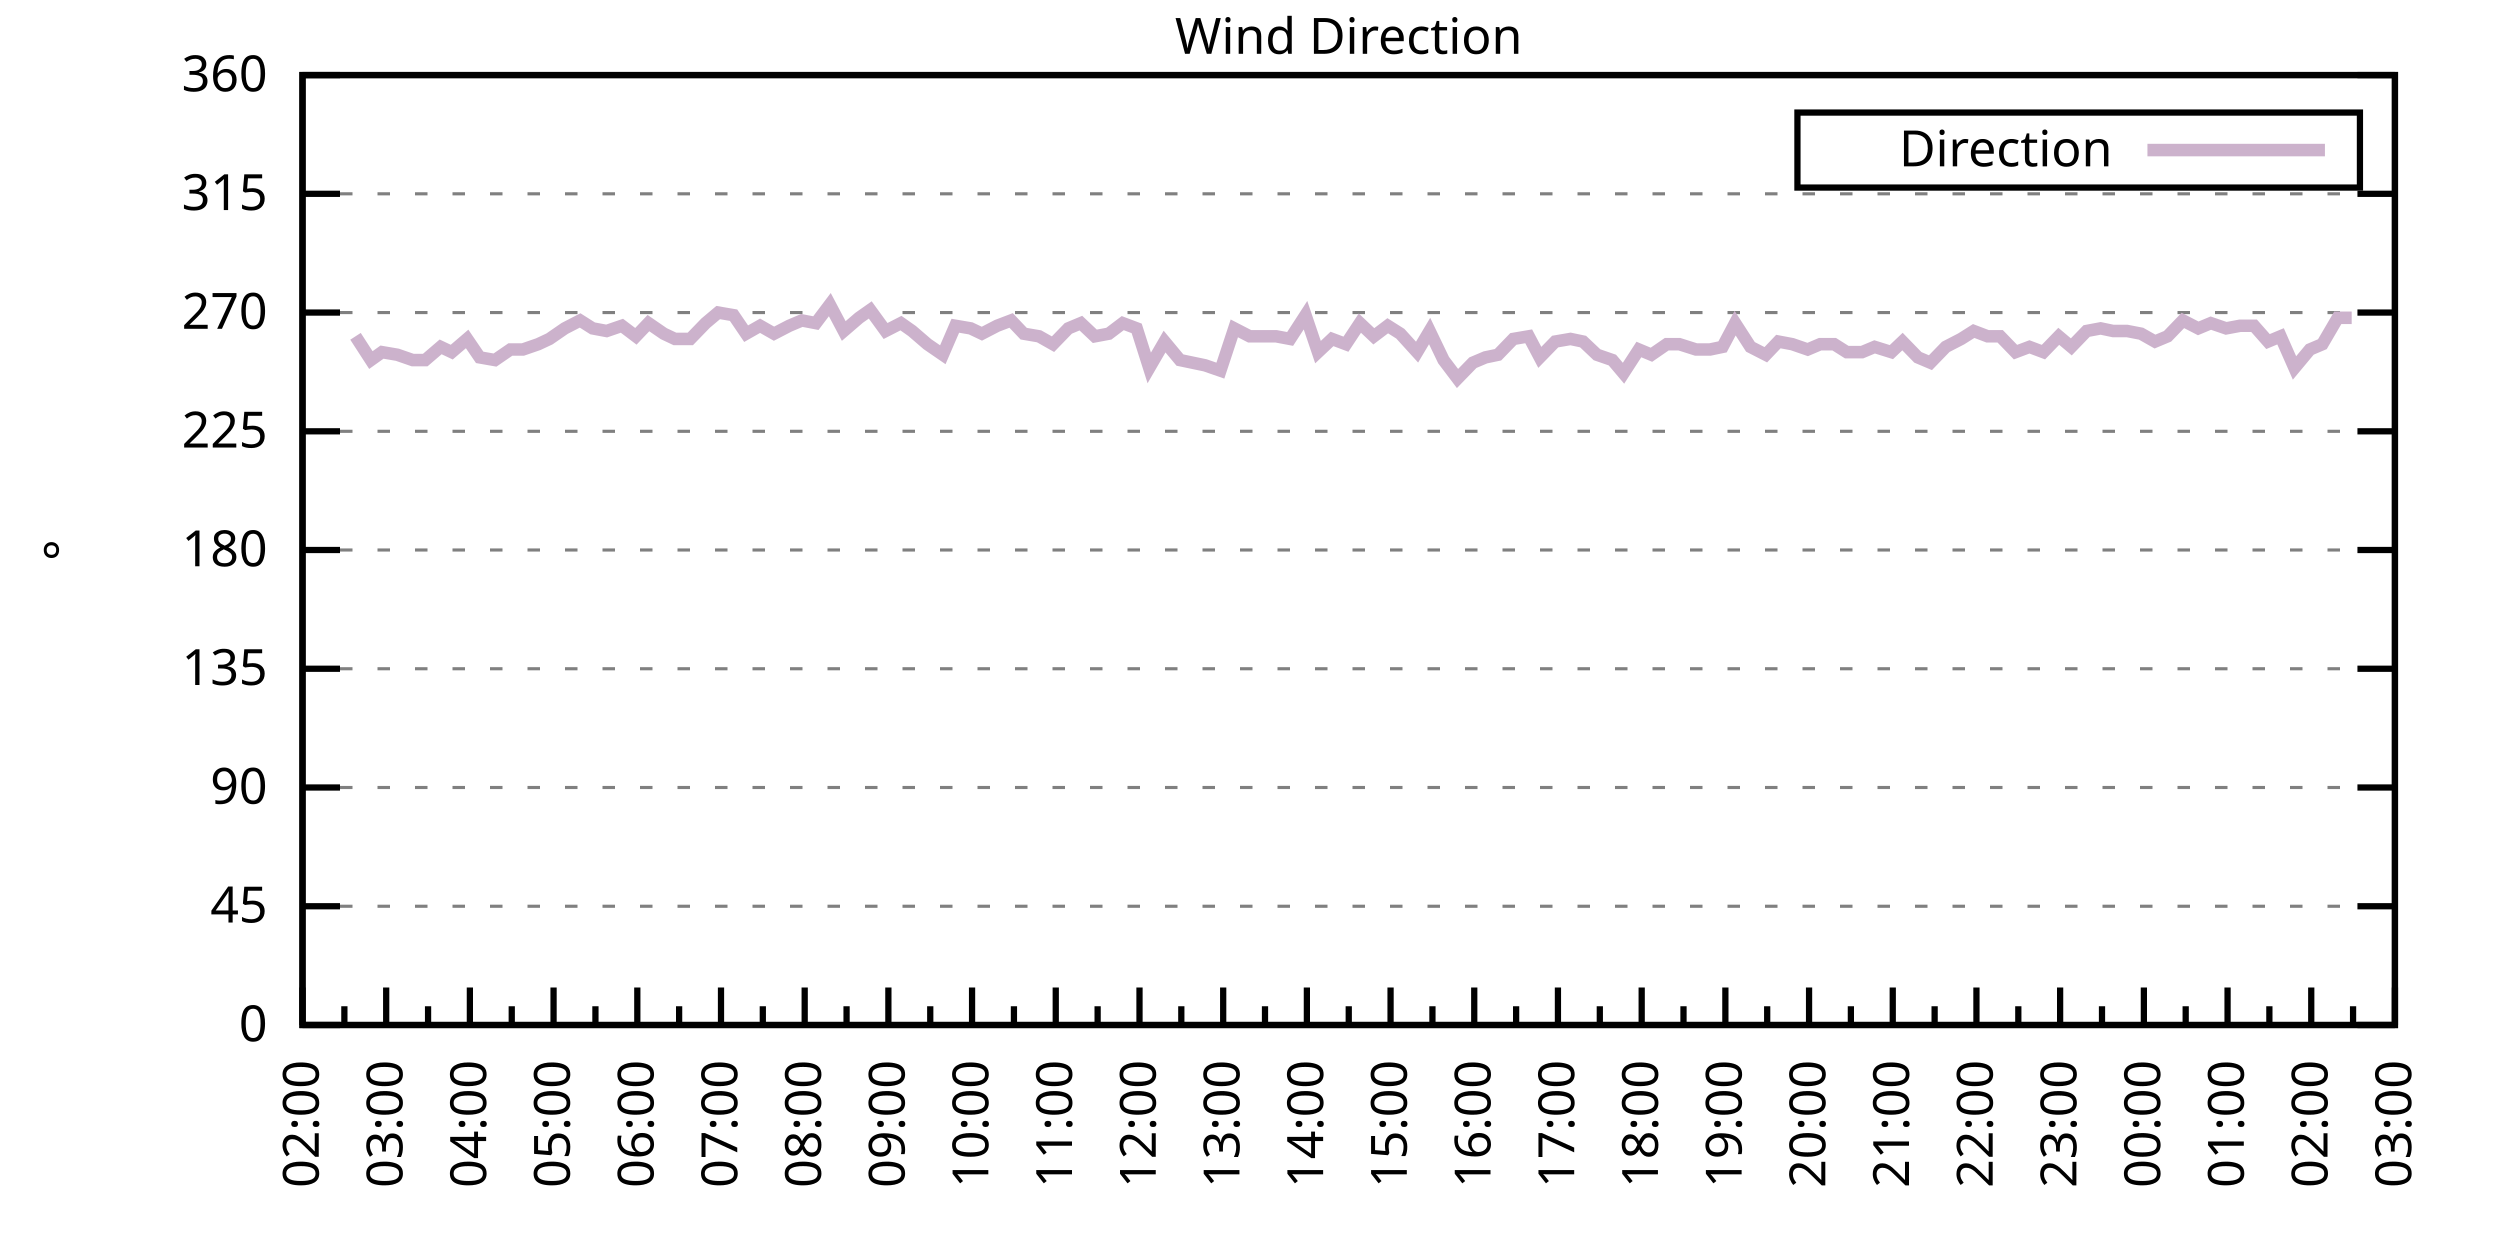
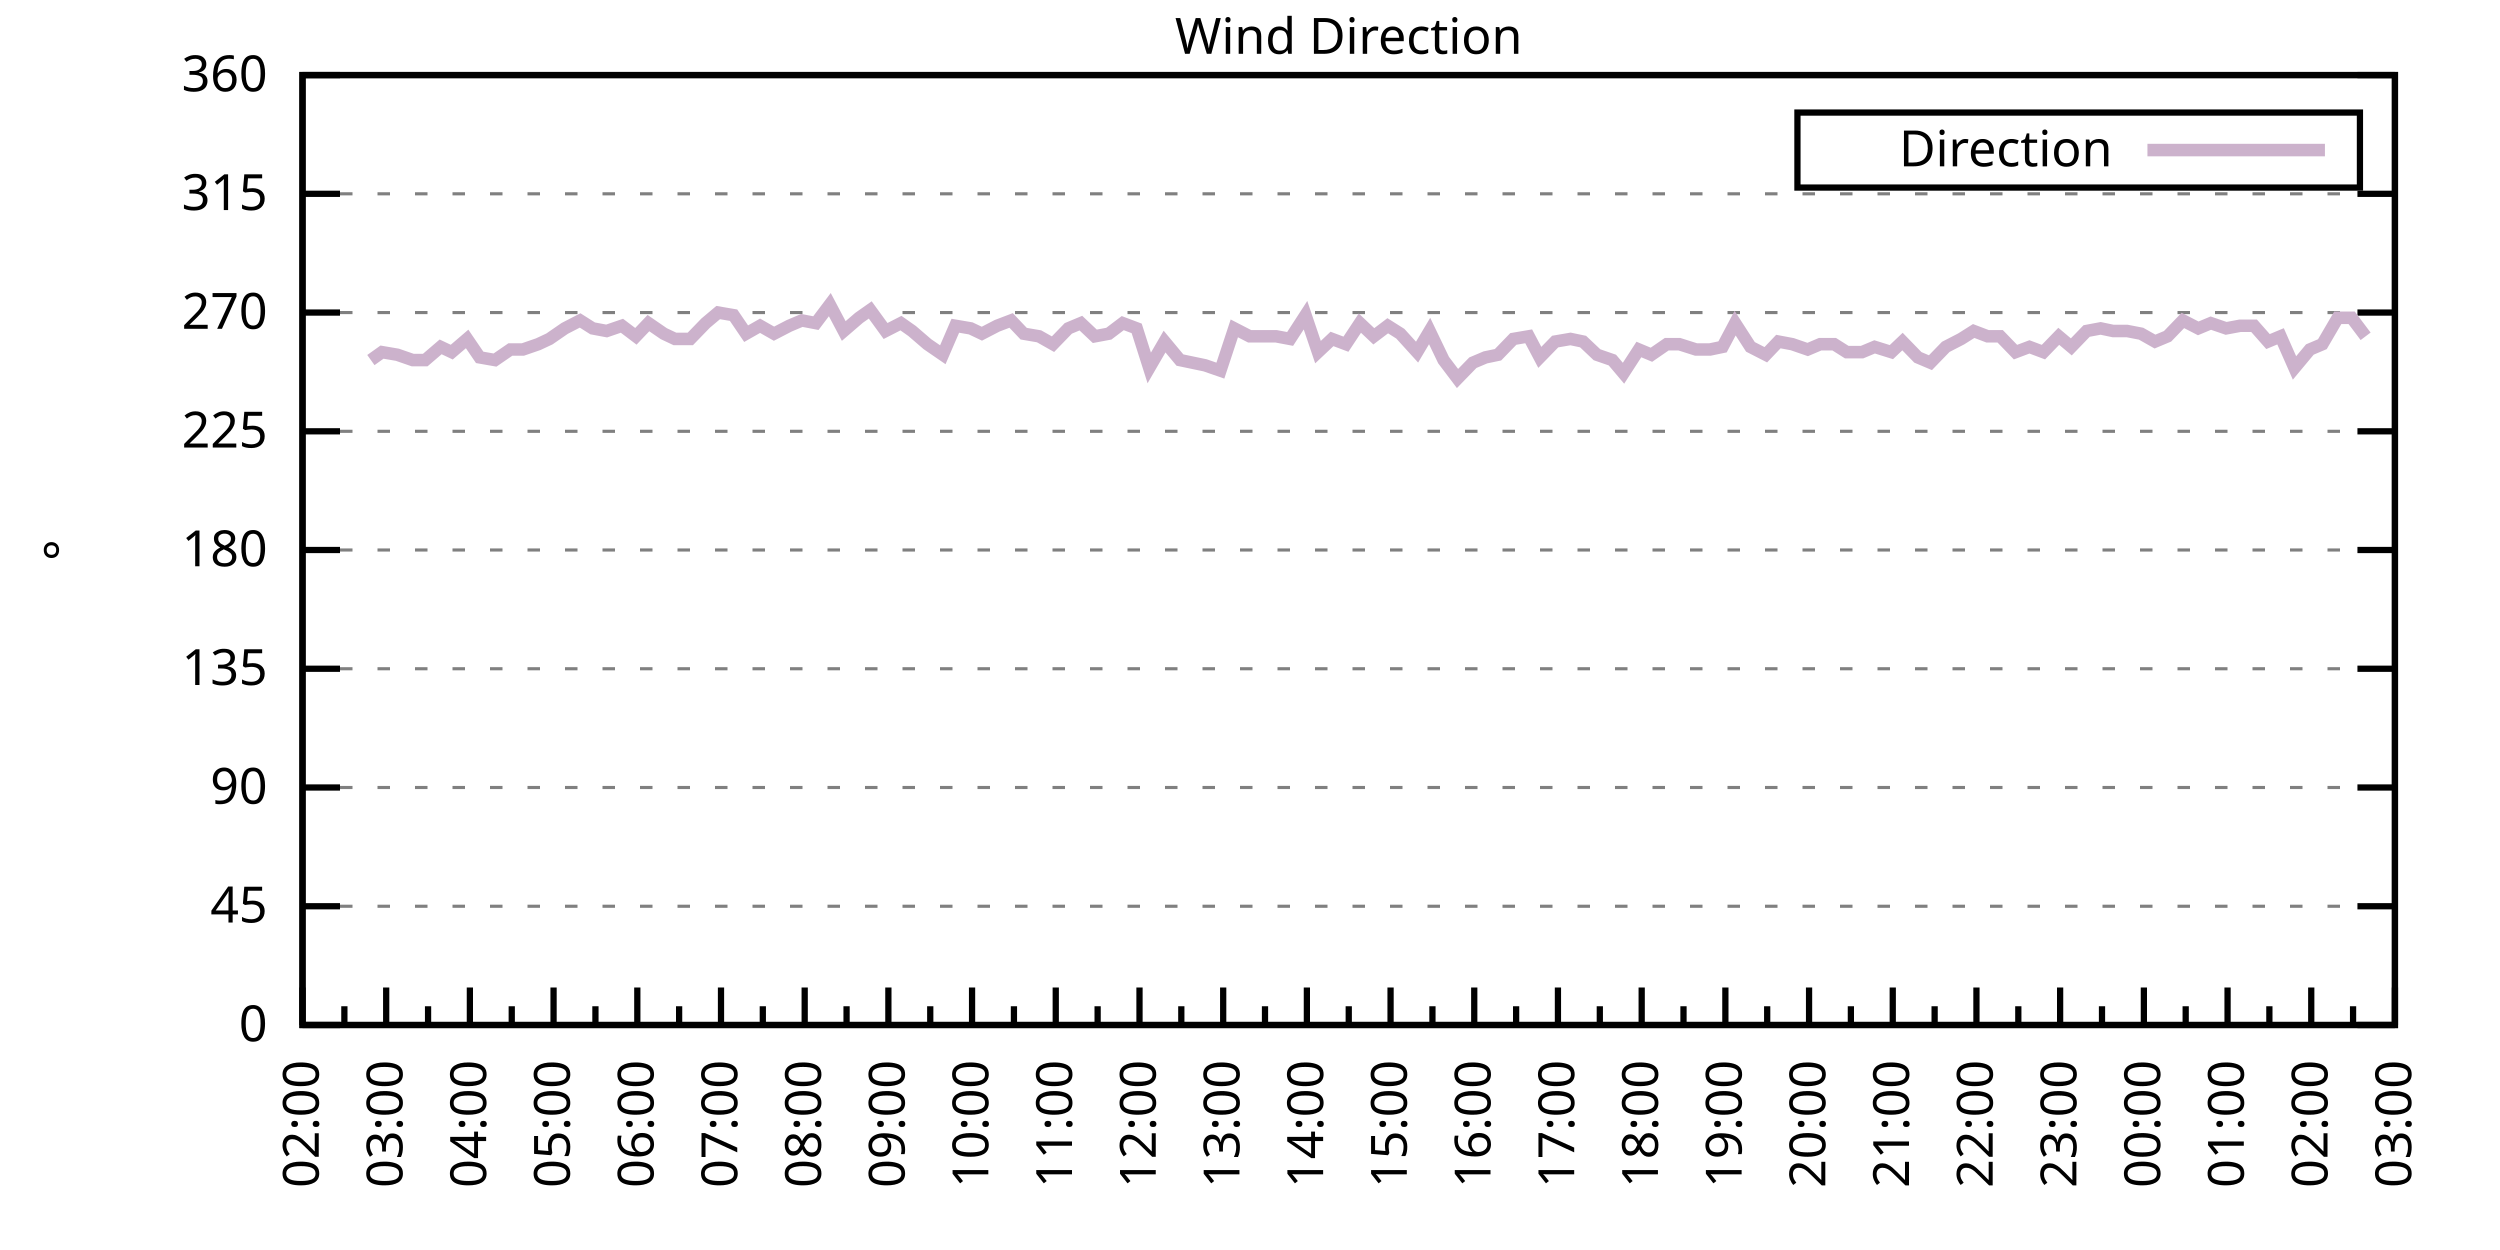
<svg xmlns="http://www.w3.org/2000/svg" xmlns:xlink="http://www.w3.org/1999/xlink" width="400" height="200" viewBox="0 0 400 200">
  <g id="gnuplot_canvas">
    <rect x="0" y="0" width="400" height="200" fill="none" />
    <defs>
      <circle id="gpDot" r="0.5" stroke-width="0.5" stroke="currentColor" />
      <path id="gpPt0" stroke-width="0.333" stroke="currentColor" d="M-1,0 h2 M0,-1 v2" />
      <path id="gpPt1" stroke-width="0.333" stroke="currentColor" d="M-1,-1 L1,1 M1,-1 L-1,1" />
      <path id="gpPt2" stroke-width="0.333" stroke="currentColor" d="M-1,0 L1,0 M0,-1 L0,1 M-1,-1 L1,1 M-1,1 L1,-1" />
      <rect id="gpPt3" stroke-width="0.333" stroke="currentColor" x="-1" y="-1" width="2" height="2" />
      <rect id="gpPt4" stroke-width="0.333" stroke="currentColor" fill="currentColor" x="-1" y="-1" width="2" height="2" />
      <circle id="gpPt5" stroke-width="0.333" stroke="currentColor" cx="0" cy="0" r="1" />
      <use xlink:href="#gpPt5" id="gpPt6" fill="currentColor" stroke="none" />
      <path id="gpPt7" stroke-width="0.333" stroke="currentColor" d="M0,-1.33 L-1.33,0.67 L1.33,0.67 z" />
      <use xlink:href="#gpPt7" id="gpPt8" fill="currentColor" stroke="none" />
      <use xlink:href="#gpPt7" id="gpPt9" stroke="currentColor" transform="rotate(180)" />
      <use xlink:href="#gpPt9" id="gpPt10" fill="currentColor" stroke="none" />
      <use xlink:href="#gpPt3" id="gpPt11" stroke="currentColor" transform="rotate(45)" />
      <use xlink:href="#gpPt11" id="gpPt12" fill="currentColor" stroke="none" />
      <path id="gpPt13" stroke-width="0.333" stroke="currentColor" d="M0,1.330 L1.265,0.411 L0.782,-1.067 L-0.782,-1.076 L-1.265,0.411 z" />
      <use xlink:href="#gpPt13" id="gpPt14" fill="currentColor" stroke="none" />
      <filter id="textbox" filterUnits="objectBoundingBox" x="0" y="0" height="1" width="1">
        <feFlood flood-color="white" flood-opacity="1" result="bgnd" />
        <feComposite in="SourceGraphic" in2="bgnd" operator="atop" />
      </filter>
      <filter id="greybox" filterUnits="objectBoundingBox" x="0" y="0" height="1" width="1">
        <feFlood flood-color="lightgrey" flood-opacity="1" result="grey" />
        <feComposite in="SourceGraphic" in2="grey" operator="atop" />
      </filter>
    </defs>
    <g fill="none" color="white" stroke="currentColor" stroke-width="1.00" stroke-linecap="butt" stroke-linejoin="miter">
</g>
    <g fill="none" color="black" stroke="currentColor" stroke-width="1.00" stroke-linecap="butt" stroke-linejoin="miter">
      <g stroke="none" shape-rendering="crispEdges">
        <polygon fill="rgb(255, 255, 255)" points="48.40,164.00 383.18,164.00 383.18,12.02 48.40,12.02 " />
      </g>
    </g>
    <g fill="none" color="black" stroke="currentColor" stroke-width="1.00" stroke-linecap="butt" stroke-linejoin="miter">
</g>
    <g fill="none" color="black" stroke="black" stroke-width="0.50" stroke-linecap="butt" stroke-linejoin="miter">
</g>
    <g fill="none" color="gray" stroke="currentColor" stroke-width="0.50" stroke-linecap="butt" stroke-linejoin="miter">
      <path stroke="gray" stroke-dasharray="2,4" class="gridline" d="M48.40,164.00 L383.19,164.00  " />
    </g>
    <g fill="none" color="gray" stroke="gray" stroke-width="1.00" stroke-linecap="butt" stroke-linejoin="miter">
</g>
    <g fill="none" color="black" stroke="currentColor" stroke-width="1.00" stroke-linecap="butt" stroke-linejoin="miter">
      <path stroke="black" d="M48.40,164.00 L54.40,164.00 M383.19,164.00 L377.19,164.00  " />
      <g transform="translate(42.80,166.60)" stroke="none" fill="black" font-family="Sans" font-size="8.00" text-anchor="end">
        <text>
          <tspan font-family="Sans"> 0</tspan>
        </text>
      </g>
    </g>
    <g fill="none" color="black" stroke="currentColor" stroke-width="1.00" stroke-linecap="butt" stroke-linejoin="miter">
</g>
    <g fill="none" color="black" stroke="black" stroke-width="0.50" stroke-linecap="butt" stroke-linejoin="miter">
</g>
    <g fill="none" color="gray" stroke="currentColor" stroke-width="0.50" stroke-linecap="butt" stroke-linejoin="miter">
      <path stroke="gray" stroke-dasharray="2,4" class="gridline" d="M48.40,145.00 L383.19,145.00  " />
    </g>
    <g fill="none" color="gray" stroke="gray" stroke-width="1.00" stroke-linecap="butt" stroke-linejoin="miter">
</g>
    <g fill="none" color="black" stroke="currentColor" stroke-width="1.00" stroke-linecap="butt" stroke-linejoin="miter">
      <path stroke="black" d="M48.40,145.00 L54.40,145.00 M383.19,145.00 L377.19,145.00  " />
      <g transform="translate(42.80,147.60)" stroke="none" fill="black" font-family="Sans" font-size="8.00" text-anchor="end">
        <text>
          <tspan font-family="Sans"> 45</tspan>
        </text>
      </g>
    </g>
    <g fill="none" color="black" stroke="currentColor" stroke-width="1.00" stroke-linecap="butt" stroke-linejoin="miter">
</g>
    <g fill="none" color="black" stroke="black" stroke-width="0.50" stroke-linecap="butt" stroke-linejoin="miter">
</g>
    <g fill="none" color="gray" stroke="currentColor" stroke-width="0.50" stroke-linecap="butt" stroke-linejoin="miter">
      <path stroke="gray" stroke-dasharray="2,4" class="gridline" d="M48.40,126.00 L383.19,126.00  " />
    </g>
    <g fill="none" color="gray" stroke="gray" stroke-width="1.00" stroke-linecap="butt" stroke-linejoin="miter">
</g>
    <g fill="none" color="black" stroke="currentColor" stroke-width="1.00" stroke-linecap="butt" stroke-linejoin="miter">
      <path stroke="black" d="M48.40,126.00 L54.40,126.00 M383.19,126.00 L377.19,126.00  " />
      <g transform="translate(42.80,128.60)" stroke="none" fill="black" font-family="Sans" font-size="8.00" text-anchor="end">
        <text>
          <tspan font-family="Sans"> 90</tspan>
        </text>
      </g>
    </g>
    <g fill="none" color="black" stroke="currentColor" stroke-width="1.00" stroke-linecap="butt" stroke-linejoin="miter">
</g>
    <g fill="none" color="black" stroke="black" stroke-width="0.50" stroke-linecap="butt" stroke-linejoin="miter">
</g>
    <g fill="none" color="gray" stroke="currentColor" stroke-width="0.50" stroke-linecap="butt" stroke-linejoin="miter">
      <path stroke="gray" stroke-dasharray="2,4" class="gridline" d="M48.40,107.00 L383.19,107.00  " />
    </g>
    <g fill="none" color="gray" stroke="gray" stroke-width="1.00" stroke-linecap="butt" stroke-linejoin="miter">
</g>
    <g fill="none" color="black" stroke="currentColor" stroke-width="1.00" stroke-linecap="butt" stroke-linejoin="miter">
      <path stroke="black" d="M48.40,107.00 L54.40,107.00 M383.19,107.00 L377.19,107.00  " />
      <g transform="translate(42.80,109.60)" stroke="none" fill="black" font-family="Sans" font-size="8.00" text-anchor="end">
        <text>
          <tspan font-family="Sans"> 135</tspan>
        </text>
      </g>
    </g>
    <g fill="none" color="black" stroke="currentColor" stroke-width="1.00" stroke-linecap="butt" stroke-linejoin="miter">
</g>
    <g fill="none" color="black" stroke="black" stroke-width="0.50" stroke-linecap="butt" stroke-linejoin="miter">
</g>
    <g fill="none" color="gray" stroke="currentColor" stroke-width="0.50" stroke-linecap="butt" stroke-linejoin="miter">
      <path stroke="gray" stroke-dasharray="2,4" class="gridline" d="M48.40,88.00 L383.19,88.00  " />
    </g>
    <g fill="none" color="gray" stroke="gray" stroke-width="1.00" stroke-linecap="butt" stroke-linejoin="miter">
</g>
    <g fill="none" color="black" stroke="currentColor" stroke-width="1.00" stroke-linecap="butt" stroke-linejoin="miter">
      <path stroke="black" d="M48.40,88.00 L54.40,88.00 M383.19,88.00 L377.19,88.00  " />
      <g transform="translate(42.80,90.60)" stroke="none" fill="black" font-family="Sans" font-size="8.00" text-anchor="end">
        <text>
          <tspan font-family="Sans"> 180</tspan>
        </text>
      </g>
    </g>
    <g fill="none" color="black" stroke="currentColor" stroke-width="1.00" stroke-linecap="butt" stroke-linejoin="miter">
</g>
    <g fill="none" color="black" stroke="black" stroke-width="0.50" stroke-linecap="butt" stroke-linejoin="miter">
</g>
    <g fill="none" color="gray" stroke="currentColor" stroke-width="0.50" stroke-linecap="butt" stroke-linejoin="miter">
      <path stroke="gray" stroke-dasharray="2,4" class="gridline" d="M48.40,69.01 L383.19,69.01  " />
    </g>
    <g fill="none" color="gray" stroke="gray" stroke-width="1.00" stroke-linecap="butt" stroke-linejoin="miter">
</g>
    <g fill="none" color="black" stroke="currentColor" stroke-width="1.00" stroke-linecap="butt" stroke-linejoin="miter">
      <path stroke="black" d="M48.40,69.01 L54.40,69.01 M383.19,69.01 L377.19,69.01  " />
      <g transform="translate(42.80,71.61)" stroke="none" fill="black" font-family="Sans" font-size="8.00" text-anchor="end">
        <text>
          <tspan font-family="Sans"> 225</tspan>
        </text>
      </g>
    </g>
    <g fill="none" color="black" stroke="currentColor" stroke-width="1.00" stroke-linecap="butt" stroke-linejoin="miter">
</g>
    <g fill="none" color="black" stroke="black" stroke-width="0.50" stroke-linecap="butt" stroke-linejoin="miter">
</g>
    <g fill="none" color="gray" stroke="currentColor" stroke-width="0.50" stroke-linecap="butt" stroke-linejoin="miter">
      <path stroke="gray" stroke-dasharray="2,4" class="gridline" d="M48.40,50.01 L383.19,50.01  " />
    </g>
    <g fill="none" color="gray" stroke="gray" stroke-width="1.00" stroke-linecap="butt" stroke-linejoin="miter">
</g>
    <g fill="none" color="black" stroke="currentColor" stroke-width="1.00" stroke-linecap="butt" stroke-linejoin="miter">
      <path stroke="black" d="M48.40,50.01 L54.40,50.01 M383.19,50.01 L377.19,50.01  " />
      <g transform="translate(42.80,52.61)" stroke="none" fill="black" font-family="Sans" font-size="8.00" text-anchor="end">
        <text>
          <tspan font-family="Sans"> 270</tspan>
        </text>
      </g>
    </g>
    <g fill="none" color="black" stroke="currentColor" stroke-width="1.00" stroke-linecap="butt" stroke-linejoin="miter">
</g>
    <g fill="none" color="black" stroke="black" stroke-width="0.50" stroke-linecap="butt" stroke-linejoin="miter">
</g>
    <g fill="none" color="gray" stroke="currentColor" stroke-width="0.50" stroke-linecap="butt" stroke-linejoin="miter">
      <path stroke="gray" stroke-dasharray="2,4" class="gridline" d="M48.40,31.01 L383.19,31.01  " />
    </g>
    <g fill="none" color="gray" stroke="gray" stroke-width="1.00" stroke-linecap="butt" stroke-linejoin="miter">
</g>
    <g fill="none" color="black" stroke="currentColor" stroke-width="1.00" stroke-linecap="butt" stroke-linejoin="miter">
      <path stroke="black" d="M48.40,31.01 L54.40,31.01 M383.19,31.01 L377.19,31.01  " />
      <g transform="translate(42.80,33.61)" stroke="none" fill="black" font-family="Sans" font-size="8.00" text-anchor="end">
        <text>
          <tspan font-family="Sans"> 315</tspan>
        </text>
      </g>
    </g>
    <g fill="none" color="black" stroke="currentColor" stroke-width="1.00" stroke-linecap="butt" stroke-linejoin="miter">
</g>
    <g fill="none" color="black" stroke="black" stroke-width="0.50" stroke-linecap="butt" stroke-linejoin="miter">
</g>
    <g fill="none" color="gray" stroke="currentColor" stroke-width="0.50" stroke-linecap="butt" stroke-linejoin="miter">
      <path stroke="gray" stroke-dasharray="2,4" class="gridline" d="M48.40,12.01 L383.19,12.01  " />
    </g>
    <g fill="none" color="gray" stroke="gray" stroke-width="1.00" stroke-linecap="butt" stroke-linejoin="miter">
</g>
    <g fill="none" color="black" stroke="currentColor" stroke-width="1.00" stroke-linecap="butt" stroke-linejoin="miter">
      <path stroke="black" d="M48.40,12.01 L54.40,12.01 M383.19,12.01 L377.19,12.01  " />
      <g transform="translate(42.80,14.61)" stroke="none" fill="black" font-family="Sans" font-size="8.00" text-anchor="end">
        <text>
          <tspan font-family="Sans"> 360</tspan>
        </text>
      </g>
    </g>
    <g fill="none" color="black" stroke="currentColor" stroke-width="1.00" stroke-linecap="butt" stroke-linejoin="miter">
      <path stroke="black" d="M48.40,164.00 L48.40,158.00  " />
      <g transform="translate(51.00,169.60) rotate(270)" stroke="none" fill="black" font-family="Sans" font-size="8.00" text-anchor="end">
        <text>
          <tspan font-family="Sans">02:00</tspan>
        </text>
      </g>
    </g>
    <g fill="none" color="black" stroke="currentColor" stroke-width="1.00" stroke-linecap="butt" stroke-linejoin="miter">
      <path stroke="black" d="M55.10,164.00 L55.10,161.00 M61.79,164.00 L61.79,158.00  " />
      <g transform="translate(64.39,169.60) rotate(270)" stroke="none" fill="black" font-family="Sans" font-size="8.00" text-anchor="end">
        <text>
          <tspan font-family="Sans">03:00</tspan>
        </text>
      </g>
    </g>
    <g fill="none" color="black" stroke="currentColor" stroke-width="1.00" stroke-linecap="butt" stroke-linejoin="miter">
      <path stroke="black" d="M68.49,164.00 L68.49,161.00 M75.18,164.00 L75.18,158.00  " />
      <g transform="translate(77.78,169.60) rotate(270)" stroke="none" fill="black" font-family="Sans" font-size="8.00" text-anchor="end">
        <text>
          <tspan font-family="Sans">04:00</tspan>
        </text>
      </g>
    </g>
    <g fill="none" color="black" stroke="currentColor" stroke-width="1.00" stroke-linecap="butt" stroke-linejoin="miter">
      <path stroke="black" d="M81.88,164.00 L81.88,161.00 M88.57,164.00 L88.57,158.00  " />
      <g transform="translate(91.17,169.60) rotate(270)" stroke="none" fill="black" font-family="Sans" font-size="8.00" text-anchor="end">
        <text>
          <tspan font-family="Sans">05:00</tspan>
        </text>
      </g>
    </g>
    <g fill="none" color="black" stroke="currentColor" stroke-width="1.00" stroke-linecap="butt" stroke-linejoin="miter">
      <path stroke="black" d="M95.27,164.00 L95.27,161.00 M101.97,164.00 L101.97,158.00  " />
      <g transform="translate(104.57,169.60) rotate(270)" stroke="none" fill="black" font-family="Sans" font-size="8.00" text-anchor="end">
        <text>
          <tspan font-family="Sans">06:00</tspan>
        </text>
      </g>
    </g>
    <g fill="none" color="black" stroke="currentColor" stroke-width="1.00" stroke-linecap="butt" stroke-linejoin="miter">
      <path stroke="black" d="M108.66,164.00 L108.66,161.00 M115.36,164.00 L115.36,158.00  " />
      <g transform="translate(117.96,169.60) rotate(270)" stroke="none" fill="black" font-family="Sans" font-size="8.00" text-anchor="end">
        <text>
          <tspan font-family="Sans">07:00</tspan>
        </text>
      </g>
    </g>
    <g fill="none" color="black" stroke="currentColor" stroke-width="1.00" stroke-linecap="butt" stroke-linejoin="miter">
      <path stroke="black" d="M122.05,164.00 L122.05,161.00 M128.75,164.00 L128.75,158.00  " />
      <g transform="translate(131.35,169.60) rotate(270)" stroke="none" fill="black" font-family="Sans" font-size="8.00" text-anchor="end">
        <text>
          <tspan font-family="Sans">08:00</tspan>
        </text>
      </g>
    </g>
    <g fill="none" color="black" stroke="currentColor" stroke-width="1.00" stroke-linecap="butt" stroke-linejoin="miter">
      <path stroke="black" d="M135.45,164.00 L135.45,161.00 M142.14,164.00 L142.14,158.00  " />
      <g transform="translate(144.74,169.60) rotate(270)" stroke="none" fill="black" font-family="Sans" font-size="8.00" text-anchor="end">
        <text>
          <tspan font-family="Sans">09:00</tspan>
        </text>
      </g>
    </g>
    <g fill="none" color="black" stroke="currentColor" stroke-width="1.00" stroke-linecap="butt" stroke-linejoin="miter">
      <path stroke="black" d="M148.84,164.00 L148.84,161.00 M155.53,164.00 L155.53,158.00  " />
      <g transform="translate(158.13,169.60) rotate(270)" stroke="none" fill="black" font-family="Sans" font-size="8.00" text-anchor="end">
        <text>
          <tspan font-family="Sans">10:00</tspan>
        </text>
      </g>
    </g>
    <g fill="none" color="black" stroke="currentColor" stroke-width="1.00" stroke-linecap="butt" stroke-linejoin="miter">
      <path stroke="black" d="M162.23,164.00 L162.23,161.00 M168.92,164.00 L168.92,158.00  " />
      <g transform="translate(171.52,169.60) rotate(270)" stroke="none" fill="black" font-family="Sans" font-size="8.00" text-anchor="end">
        <text>
          <tspan font-family="Sans">11:00</tspan>
        </text>
      </g>
    </g>
    <g fill="none" color="black" stroke="currentColor" stroke-width="1.00" stroke-linecap="butt" stroke-linejoin="miter">
      <path stroke="black" d="M175.62,164.00 L175.62,161.00 M182.32,164.00 L182.32,158.00  " />
      <g transform="translate(184.92,169.60) rotate(270)" stroke="none" fill="black" font-family="Sans" font-size="8.00" text-anchor="end">
        <text>
          <tspan font-family="Sans">12:00</tspan>
        </text>
      </g>
    </g>
    <g fill="none" color="black" stroke="currentColor" stroke-width="1.00" stroke-linecap="butt" stroke-linejoin="miter">
      <path stroke="black" d="M189.01,164.00 L189.01,161.00 M195.71,164.00 L195.71,158.00  " />
      <g transform="translate(198.31,169.60) rotate(270)" stroke="none" fill="black" font-family="Sans" font-size="8.00" text-anchor="end">
        <text>
          <tspan font-family="Sans">13:00</tspan>
        </text>
      </g>
    </g>
    <g fill="none" color="black" stroke="currentColor" stroke-width="1.00" stroke-linecap="butt" stroke-linejoin="miter">
      <path stroke="black" d="M202.40,164.00 L202.40,161.00 M209.10,164.00 L209.10,158.00  " />
      <g transform="translate(211.70,169.60) rotate(270)" stroke="none" fill="black" font-family="Sans" font-size="8.00" text-anchor="end">
        <text>
          <tspan font-family="Sans">14:00</tspan>
        </text>
      </g>
    </g>
    <g fill="none" color="black" stroke="currentColor" stroke-width="1.00" stroke-linecap="butt" stroke-linejoin="miter">
      <path stroke="black" d="M215.80,164.00 L215.80,161.00 M222.49,164.00 L222.49,158.00  " />
      <g transform="translate(225.09,169.60) rotate(270)" stroke="none" fill="black" font-family="Sans" font-size="8.00" text-anchor="end">
        <text>
          <tspan font-family="Sans">15:00</tspan>
        </text>
      </g>
    </g>
    <g fill="none" color="black" stroke="currentColor" stroke-width="1.00" stroke-linecap="butt" stroke-linejoin="miter">
      <path stroke="black" d="M229.19,164.00 L229.19,161.00 M235.88,164.00 L235.88,158.00  " />
      <g transform="translate(238.48,169.60) rotate(270)" stroke="none" fill="black" font-family="Sans" font-size="8.00" text-anchor="end">
        <text>
          <tspan font-family="Sans">16:00</tspan>
        </text>
      </g>
    </g>
    <g fill="none" color="black" stroke="currentColor" stroke-width="1.00" stroke-linecap="butt" stroke-linejoin="miter">
      <path stroke="black" d="M242.58,164.00 L242.58,161.00 M249.27,164.00 L249.27,158.00  " />
      <g transform="translate(251.87,169.60) rotate(270)" stroke="none" fill="black" font-family="Sans" font-size="8.00" text-anchor="end">
        <text>
          <tspan font-family="Sans">17:00</tspan>
        </text>
      </g>
    </g>
    <g fill="none" color="black" stroke="currentColor" stroke-width="1.00" stroke-linecap="butt" stroke-linejoin="miter">
      <path stroke="black" d="M255.97,164.00 L255.97,161.00 M262.67,164.00 L262.67,158.00  " />
      <g transform="translate(265.27,169.60) rotate(270)" stroke="none" fill="black" font-family="Sans" font-size="8.00" text-anchor="end">
        <text>
          <tspan font-family="Sans">18:00</tspan>
        </text>
      </g>
    </g>
    <g fill="none" color="black" stroke="currentColor" stroke-width="1.00" stroke-linecap="butt" stroke-linejoin="miter">
      <path stroke="black" d="M269.36,164.00 L269.36,161.00 M276.06,164.00 L276.06,158.00  " />
      <g transform="translate(278.66,169.60) rotate(270)" stroke="none" fill="black" font-family="Sans" font-size="8.00" text-anchor="end">
        <text>
          <tspan font-family="Sans">19:00</tspan>
        </text>
      </g>
    </g>
    <g fill="none" color="black" stroke="currentColor" stroke-width="1.00" stroke-linecap="butt" stroke-linejoin="miter">
      <path stroke="black" d="M282.75,164.00 L282.75,161.00 M289.45,164.00 L289.45,158.00  " />
      <g transform="translate(292.05,169.60) rotate(270)" stroke="none" fill="black" font-family="Sans" font-size="8.00" text-anchor="end">
        <text>
          <tspan font-family="Sans">20:00</tspan>
        </text>
      </g>
    </g>
    <g fill="none" color="black" stroke="currentColor" stroke-width="1.00" stroke-linecap="butt" stroke-linejoin="miter">
      <path stroke="black" d="M296.14,164.00 L296.14,161.00 M302.84,164.00 L302.84,158.00  " />
      <g transform="translate(305.44,169.60) rotate(270)" stroke="none" fill="black" font-family="Sans" font-size="8.00" text-anchor="end">
        <text>
          <tspan font-family="Sans">21:00</tspan>
        </text>
      </g>
    </g>
    <g fill="none" color="black" stroke="currentColor" stroke-width="1.00" stroke-linecap="butt" stroke-linejoin="miter">
      <path stroke="black" d="M309.54,164.00 L309.54,161.00 M316.23,164.00 L316.23,158.00  " />
      <g transform="translate(318.83,169.60) rotate(270)" stroke="none" fill="black" font-family="Sans" font-size="8.00" text-anchor="end">
        <text>
          <tspan font-family="Sans">22:00</tspan>
        </text>
      </g>
    </g>
    <g fill="none" color="black" stroke="currentColor" stroke-width="1.00" stroke-linecap="butt" stroke-linejoin="miter">
      <path stroke="black" d="M322.93,164.00 L322.93,161.00 M329.62,164.00 L329.62,158.00  " />
      <g transform="translate(332.22,169.60) rotate(270)" stroke="none" fill="black" font-family="Sans" font-size="8.00" text-anchor="end">
        <text>
          <tspan font-family="Sans">23:00</tspan>
        </text>
      </g>
    </g>
    <g fill="none" color="black" stroke="currentColor" stroke-width="1.00" stroke-linecap="butt" stroke-linejoin="miter">
      <path stroke="black" d="M336.32,164.00 L336.32,161.00 M343.02,164.00 L343.02,158.00  " />
      <g transform="translate(345.62,169.60) rotate(270)" stroke="none" fill="black" font-family="Sans" font-size="8.00" text-anchor="end">
        <text>
          <tspan font-family="Sans">00:00</tspan>
        </text>
      </g>
    </g>
    <g fill="none" color="black" stroke="currentColor" stroke-width="1.00" stroke-linecap="butt" stroke-linejoin="miter">
      <path stroke="black" d="M349.71,164.00 L349.71,161.00 M356.41,164.00 L356.41,158.00  " />
      <g transform="translate(359.01,169.60) rotate(270)" stroke="none" fill="black" font-family="Sans" font-size="8.00" text-anchor="end">
        <text>
          <tspan font-family="Sans">01:00</tspan>
        </text>
      </g>
    </g>
    <g fill="none" color="black" stroke="currentColor" stroke-width="1.00" stroke-linecap="butt" stroke-linejoin="miter">
      <path stroke="black" d="M363.10,164.00 L363.10,161.00 M369.80,164.00 L369.80,158.00  " />
      <g transform="translate(372.40,169.60) rotate(270)" stroke="none" fill="black" font-family="Sans" font-size="8.00" text-anchor="end">
        <text>
          <tspan font-family="Sans">02:00</tspan>
        </text>
      </g>
    </g>
    <g fill="none" color="black" stroke="currentColor" stroke-width="1.00" stroke-linecap="butt" stroke-linejoin="miter">
      <path stroke="black" d="M376.49,164.00 L376.49,161.00 M383.19,164.00 L383.19,158.00  " />
      <g transform="translate(385.79,169.60) rotate(270)" stroke="none" fill="black" font-family="Sans" font-size="8.00" text-anchor="end">
        <text>
          <tspan font-family="Sans">03:00</tspan>
        </text>
      </g>
    </g>
    <g fill="none" color="black" stroke="currentColor" stroke-width="1.00" stroke-linecap="butt" stroke-linejoin="miter">
</g>
    <g fill="none" color="black" stroke="currentColor" stroke-width="1.00" stroke-linecap="butt" stroke-linejoin="miter">
      <path stroke="black" d="M48.40,12.01 L48.40,164.00 L383.19,164.00 L383.19,12.01 L48.40,12.01 Z  " />
    </g>
    <g fill="none" color="black" stroke="currentColor" stroke-width="1.00" stroke-linecap="butt" stroke-linejoin="miter">
      <g transform="translate(12.80,88.01) rotate(270)" stroke="none" fill="black" font-family="Sans" font-size="8.00" text-anchor="middle">
        <text>
          <tspan font-family="Sans">°</tspan>
        </text>
      </g>
    </g>
    <g fill="none" color="black" stroke="currentColor" stroke-width="1.00" stroke-linecap="butt" stroke-linejoin="miter">
</g>
    <g fill="none" color="black" stroke="currentColor" stroke-width="1.00" stroke-linecap="butt" stroke-linejoin="miter">
      <path stroke="black" d="M287.59,30.01 L287.59,18.01 L377.59,18.01 L377.59,30.01 L287.59,30.01 Z  " />
    </g>
    <g id="Wind_direction_plot_1">
      <g fill="none" color="white" stroke="black" stroke-width="2.00" stroke-linecap="butt" stroke-linejoin="miter">
</g>
      <g fill="none" color="black" stroke="currentColor" stroke-width="2.00" stroke-linecap="butt" stroke-linejoin="miter">
        <g transform="translate(337.99,26.61)" stroke="none" fill="black" font-family="Sans" font-size="8.00" text-anchor="end">
          <text>
            <tspan font-family="Sans">Direction</tspan>
          </text>
        </g>
      </g>
      <g fill="none" color="black" stroke="currentColor" stroke-width="2.00" stroke-linecap="butt" stroke-linejoin="miter">
-         <path stroke="rgb(204, 178, 204)" d="M343.59,24.01 L371.99,24.01 M56.88,53.81 L59.34,57.61 L61.12,56.34 L63.58,56.76 L66.03,57.61 L68.04,57.61   L70.50,55.50 L72.28,56.34 L74.74,54.23 L76.75,57.18 L79.20,57.61 L81.66,55.92 L83.66,55.92 L86.12,55.07   L87.91,54.23 L90.36,52.54 L92.82,51.27 L94.82,52.54 L97.06,52.96 L99.51,52.12 L101.74,53.81 L103.75,51.70   L106.21,53.39 L107.99,54.23 L110.45,54.23 L112.90,51.70 L114.91,50.01 L117.37,50.43 L119.38,53.39 L121.61,52.12   L123.84,53.39 L126.29,52.12 L128.30,51.27 L130.54,51.70 L132.77,48.74 L135.00,52.96 L137.45,50.85 L139.24,49.59   L141.69,52.96 L144.15,51.70 L145.94,52.96 L148.39,55.07 L150.85,56.76 L152.85,52.12 L155.31,52.54 L157.10,53.39   L159.55,52.12 L161.78,51.27 L163.79,53.39 L166.25,53.81 L168.48,55.07 L170.93,52.54 L172.94,51.70 L175.17,53.81   L177.41,53.39 L179.64,51.70 L181.87,52.54 L183.88,58.87 L186.33,54.65 L188.79,57.61 L190.80,58.03 L192.81,58.45   L195.26,59.30 L197.49,52.54 L199.95,53.81 L201.96,53.81 L204.19,53.81 L206.42,54.23 L208.88,50.43 L210.88,56.34   L213.12,54.23 L215.35,55.07 L217.58,51.70 L219.81,53.81 L222.04,52.12 L224.05,53.39 L226.73,56.34 L228.74,52.96   L230.97,57.61 L233.20,60.56 L235.66,58.03 L237.67,57.18 L239.68,56.76 L242.13,54.23 L244.59,53.81 L246.37,57.18   L248.83,54.65 L251.28,54.23 L253.29,54.65 L255.52,56.76 L257.98,57.61 L259.76,59.72 L262.22,55.92 L264.23,56.76   L266.68,55.07 L268.69,55.07 L271.37,55.92 L273.60,55.92 L275.61,55.50 L277.62,51.70 L280.07,55.50 L282.53,56.76   L284.54,54.65 L286.77,55.07 L289.23,55.92 L291.23,55.07 L293.47,55.07 L295.48,56.34 L297.93,56.34 L299.94,55.50   L302.62,56.34 L304.40,54.65 L306.86,57.18 L308.87,58.03 L311.32,55.50 L313.78,54.23 L315.79,52.96 L318.02,53.81   L320.03,53.81 L322.48,56.34 L324.71,55.50 L326.95,56.34 L329.40,53.81 L331.41,55.50 L333.86,52.96 L336.10,52.54   L338.10,52.96 L340.34,52.96 L342.57,53.39 L344.80,54.65 L346.81,53.81 L349.26,51.27 L351.72,52.54 L353.73,51.70   L356.18,52.54 L358.42,52.12 L360.65,52.12 L362.88,54.65 L364.89,53.81 L367.12,58.87 L369.58,55.92 L371.58,55.07   L374.04,50.85 L376.27,50.85  " />
+         <path stroke="rgb(204, 178, 204)" d="M343.59,24.01 L371.99,24.01 M59.34,57.61 L61.12,56.34 L63.58,56.76 L66.03,57.61 L68.04,57.61 L70.50,55.50   L72.28,56.34 L74.74,54.23 L76.75,57.18 L79.20,57.61 L81.66,55.92 L83.66,55.92 L86.12,55.07 L87.91,54.23   L90.36,52.54 L92.82,51.27 L94.82,52.54 L97.06,52.96 L99.51,52.12 L101.74,53.81 L103.75,51.70 L106.21,53.39   L107.99,54.23 L110.45,54.23 L112.90,51.70 L114.91,50.01 L117.37,50.43 L119.38,53.39 L121.61,52.12 L123.84,53.39   L126.29,52.12 L128.30,51.27 L130.54,51.70 L132.77,48.74 L135.00,52.96 L137.45,50.85 L139.24,49.59 L141.69,52.96   L144.15,51.70 L145.94,52.96 L148.39,55.07 L150.85,56.76 L152.85,52.12 L155.31,52.54 L157.10,53.39 L159.55,52.12   L161.78,51.27 L163.79,53.39 L166.25,53.81 L168.48,55.07 L170.93,52.54 L172.94,51.70 L175.17,53.81 L177.41,53.39   L179.64,51.70 L181.87,52.54 L183.88,58.87 L186.33,54.65 L188.79,57.61 L190.80,58.03 L192.81,58.45 L195.26,59.30   L197.49,52.54 L199.95,53.81 L201.96,53.81 L204.19,53.81 L206.42,54.23 L208.88,50.43 L210.88,56.34 L213.12,54.23   L215.35,55.07 L217.58,51.70 L219.81,53.81 L222.04,52.12 L224.05,53.39 L226.73,56.34 L228.74,52.96 L230.97,57.61   L233.20,60.56 L235.66,58.03 L237.67,57.18 L239.68,56.76 L242.13,54.23 L244.59,53.81 L246.37,57.18 L248.83,54.65   L251.28,54.23 L253.29,54.65 L255.52,56.76 L257.98,57.61 L259.76,59.72 L262.22,55.92 L264.23,56.76 L266.68,55.07   L268.69,55.07 L271.37,55.92 L273.60,55.92 L275.61,55.50 L277.62,51.70 L280.07,55.50 L282.53,56.76 L284.54,54.65   L286.77,55.07 L289.23,55.92 L291.23,55.07 L293.47,55.07 L295.48,56.34 L297.93,56.34 L299.94,55.50 L302.62,56.34   L304.40,54.65 L306.86,57.18 L308.87,58.03 L311.32,55.50 L313.78,54.23 L315.79,52.96 L318.02,53.81 L320.03,53.81   L322.48,56.34 L324.71,55.50 L326.95,56.34 L329.40,53.81 L331.41,55.50 L333.86,52.96 L336.10,52.54 L338.10,52.96   L340.34,52.96 L342.57,53.39 L344.80,54.65 L346.81,53.81 L349.26,51.27 L351.72,52.54 L353.73,51.70 L356.18,52.54   L358.42,52.12 L360.65,52.12 L362.88,54.65 L364.89,53.81 L367.12,58.87 L369.58,55.92 L371.58,55.07 L374.04,50.85   L376.27,50.85 L378.50,53.81  " />
      </g>
    </g>
    <g fill="none" color="black" stroke="currentColor" stroke-width="2.00" stroke-linecap="butt" stroke-linejoin="miter">
</g>
    <g fill="none" color="black" stroke="black" stroke-width="1.00" stroke-linecap="butt" stroke-linejoin="miter">
</g>
    <g fill="none" color="black" stroke="currentColor" stroke-width="1.00" stroke-linecap="butt" stroke-linejoin="miter">
      <path stroke="black" d="M48.40,12.01 L48.40,164.00 L383.19,164.00 L383.19,12.01 L48.40,12.01 Z  " />
    </g>
    <g fill="none" color="black" stroke="currentColor" stroke-width="1.00" stroke-linecap="butt" stroke-linejoin="miter">
      <g transform="translate(215.79,8.61)" stroke="none" fill="black" font-family="Sans" font-size="8.00" text-anchor="middle">
        <text>
          <tspan font-family="Sans">Wind Direction</tspan>
        </text>
      </g>
    </g>
    <g fill="none" color="black" stroke="currentColor" stroke-width="1.00" stroke-linecap="butt" stroke-linejoin="miter">
</g>
  </g>
</svg>
